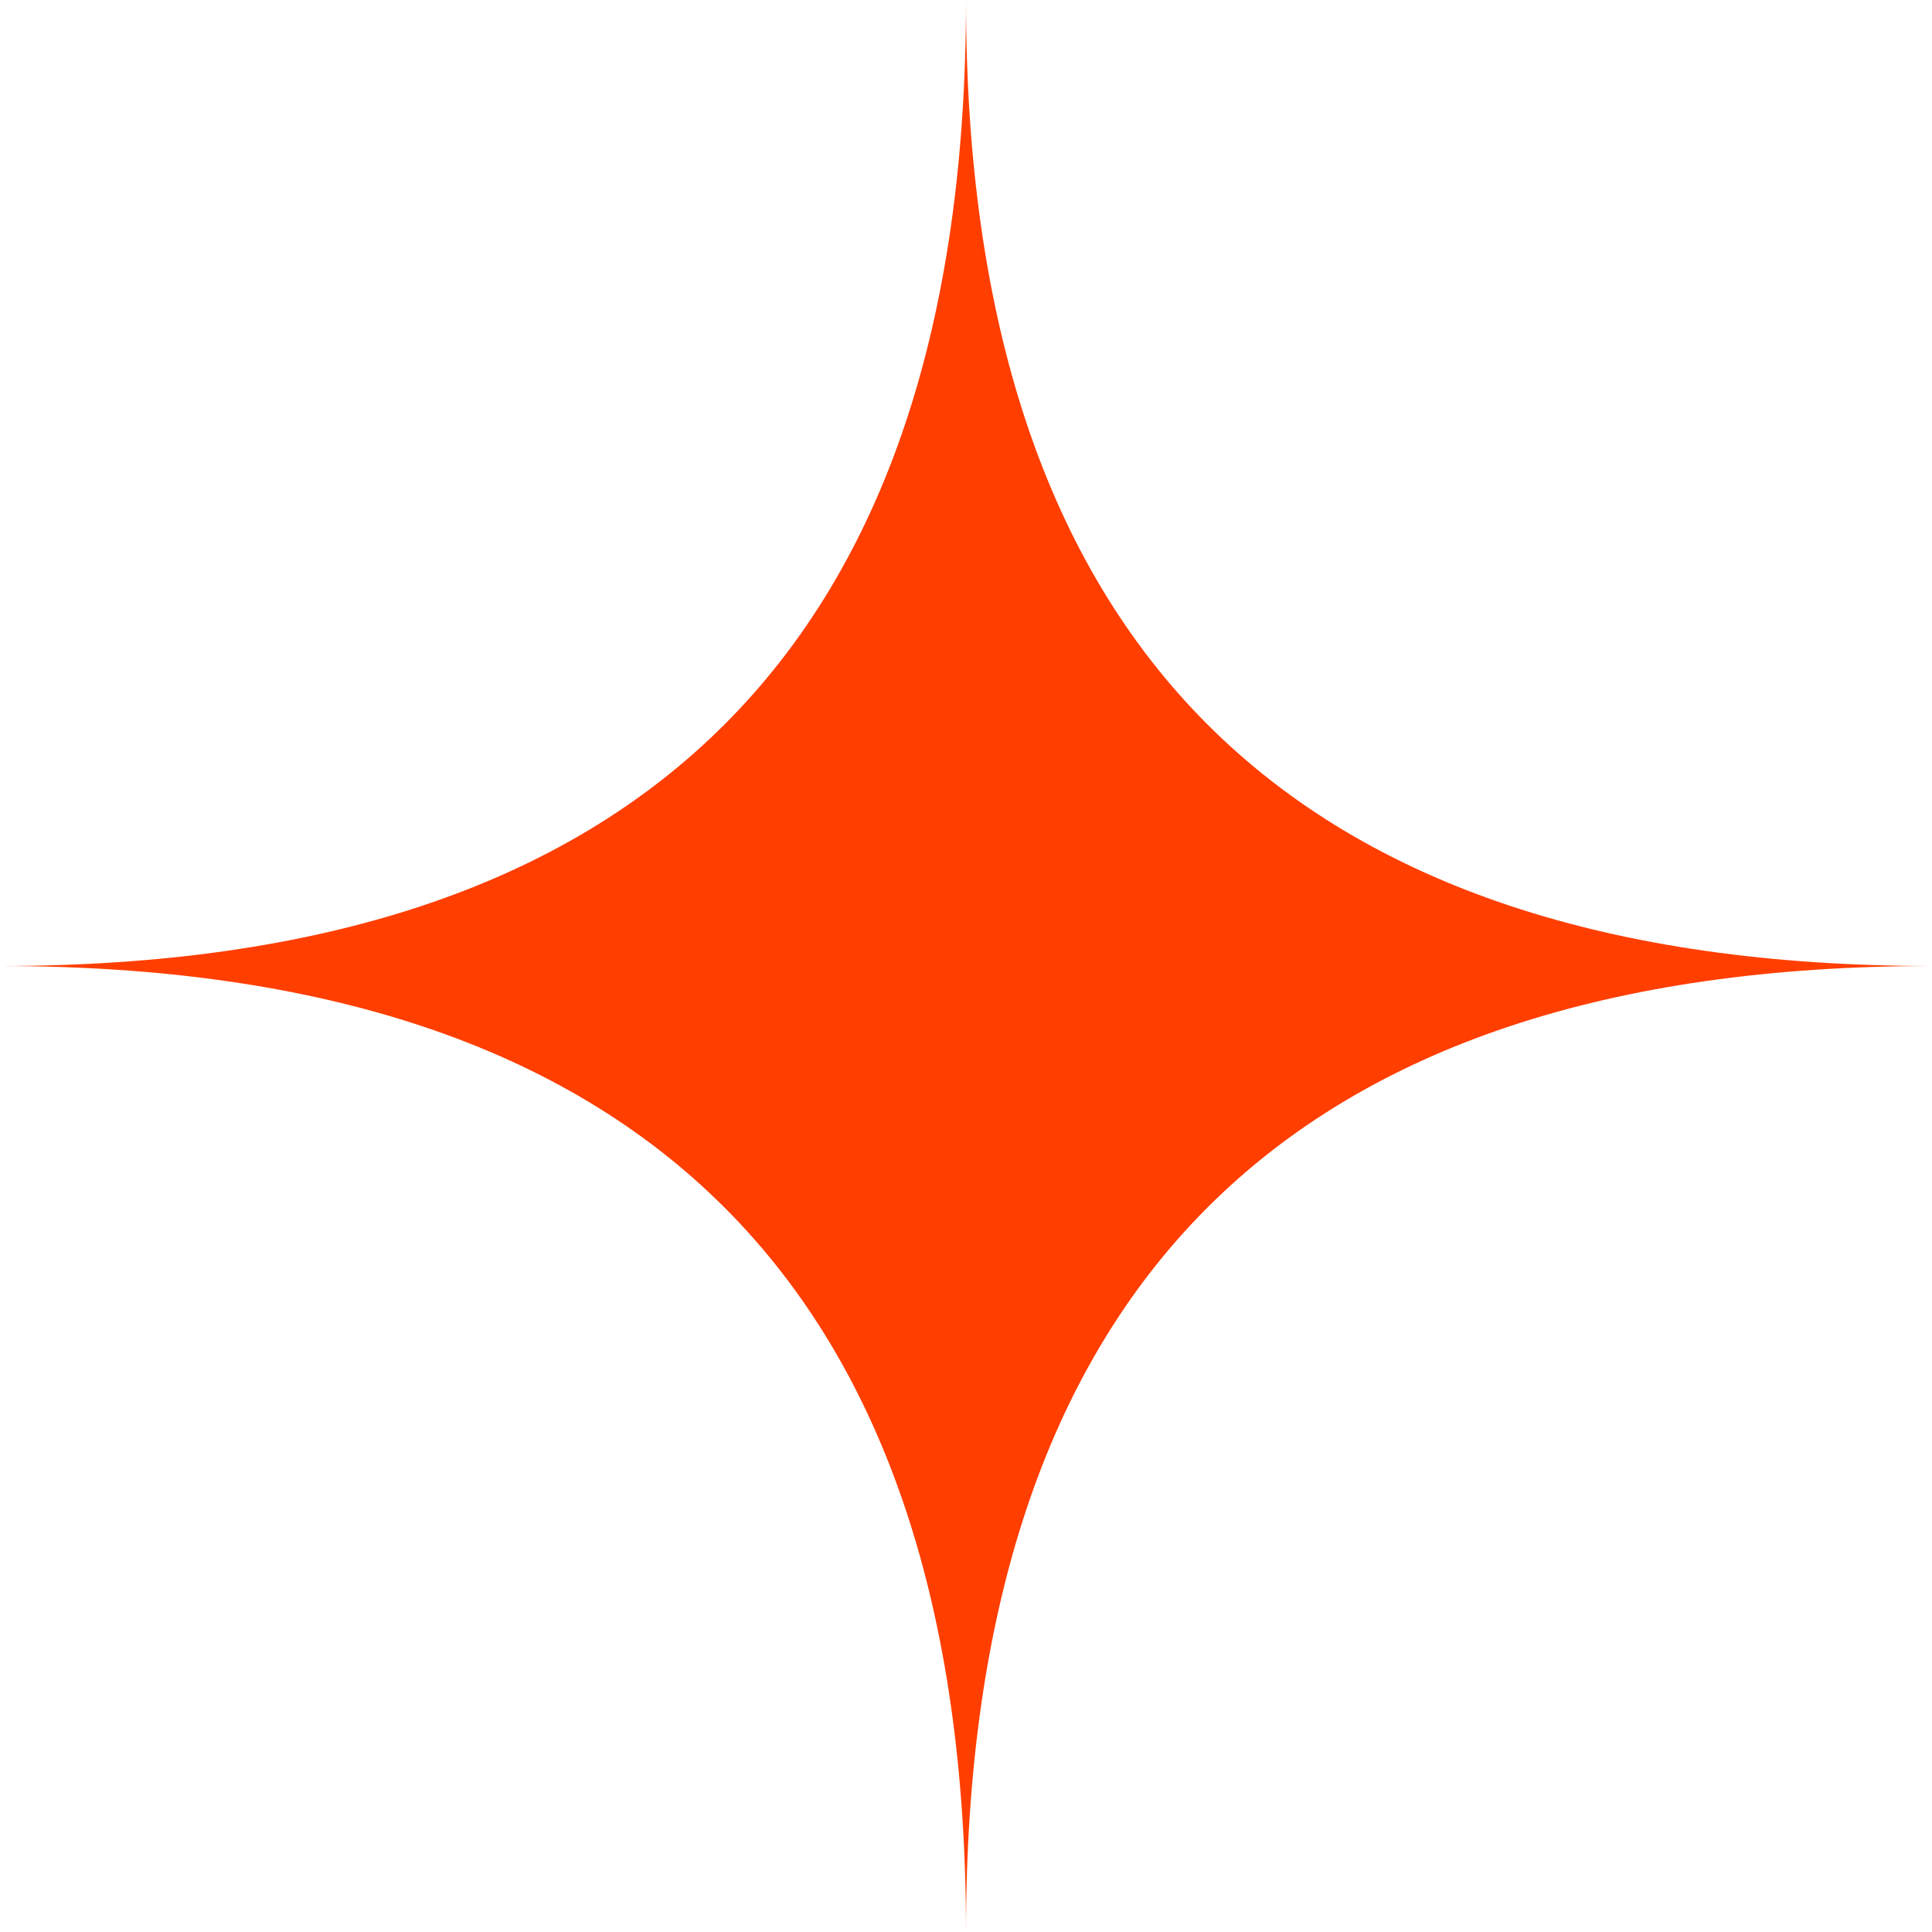
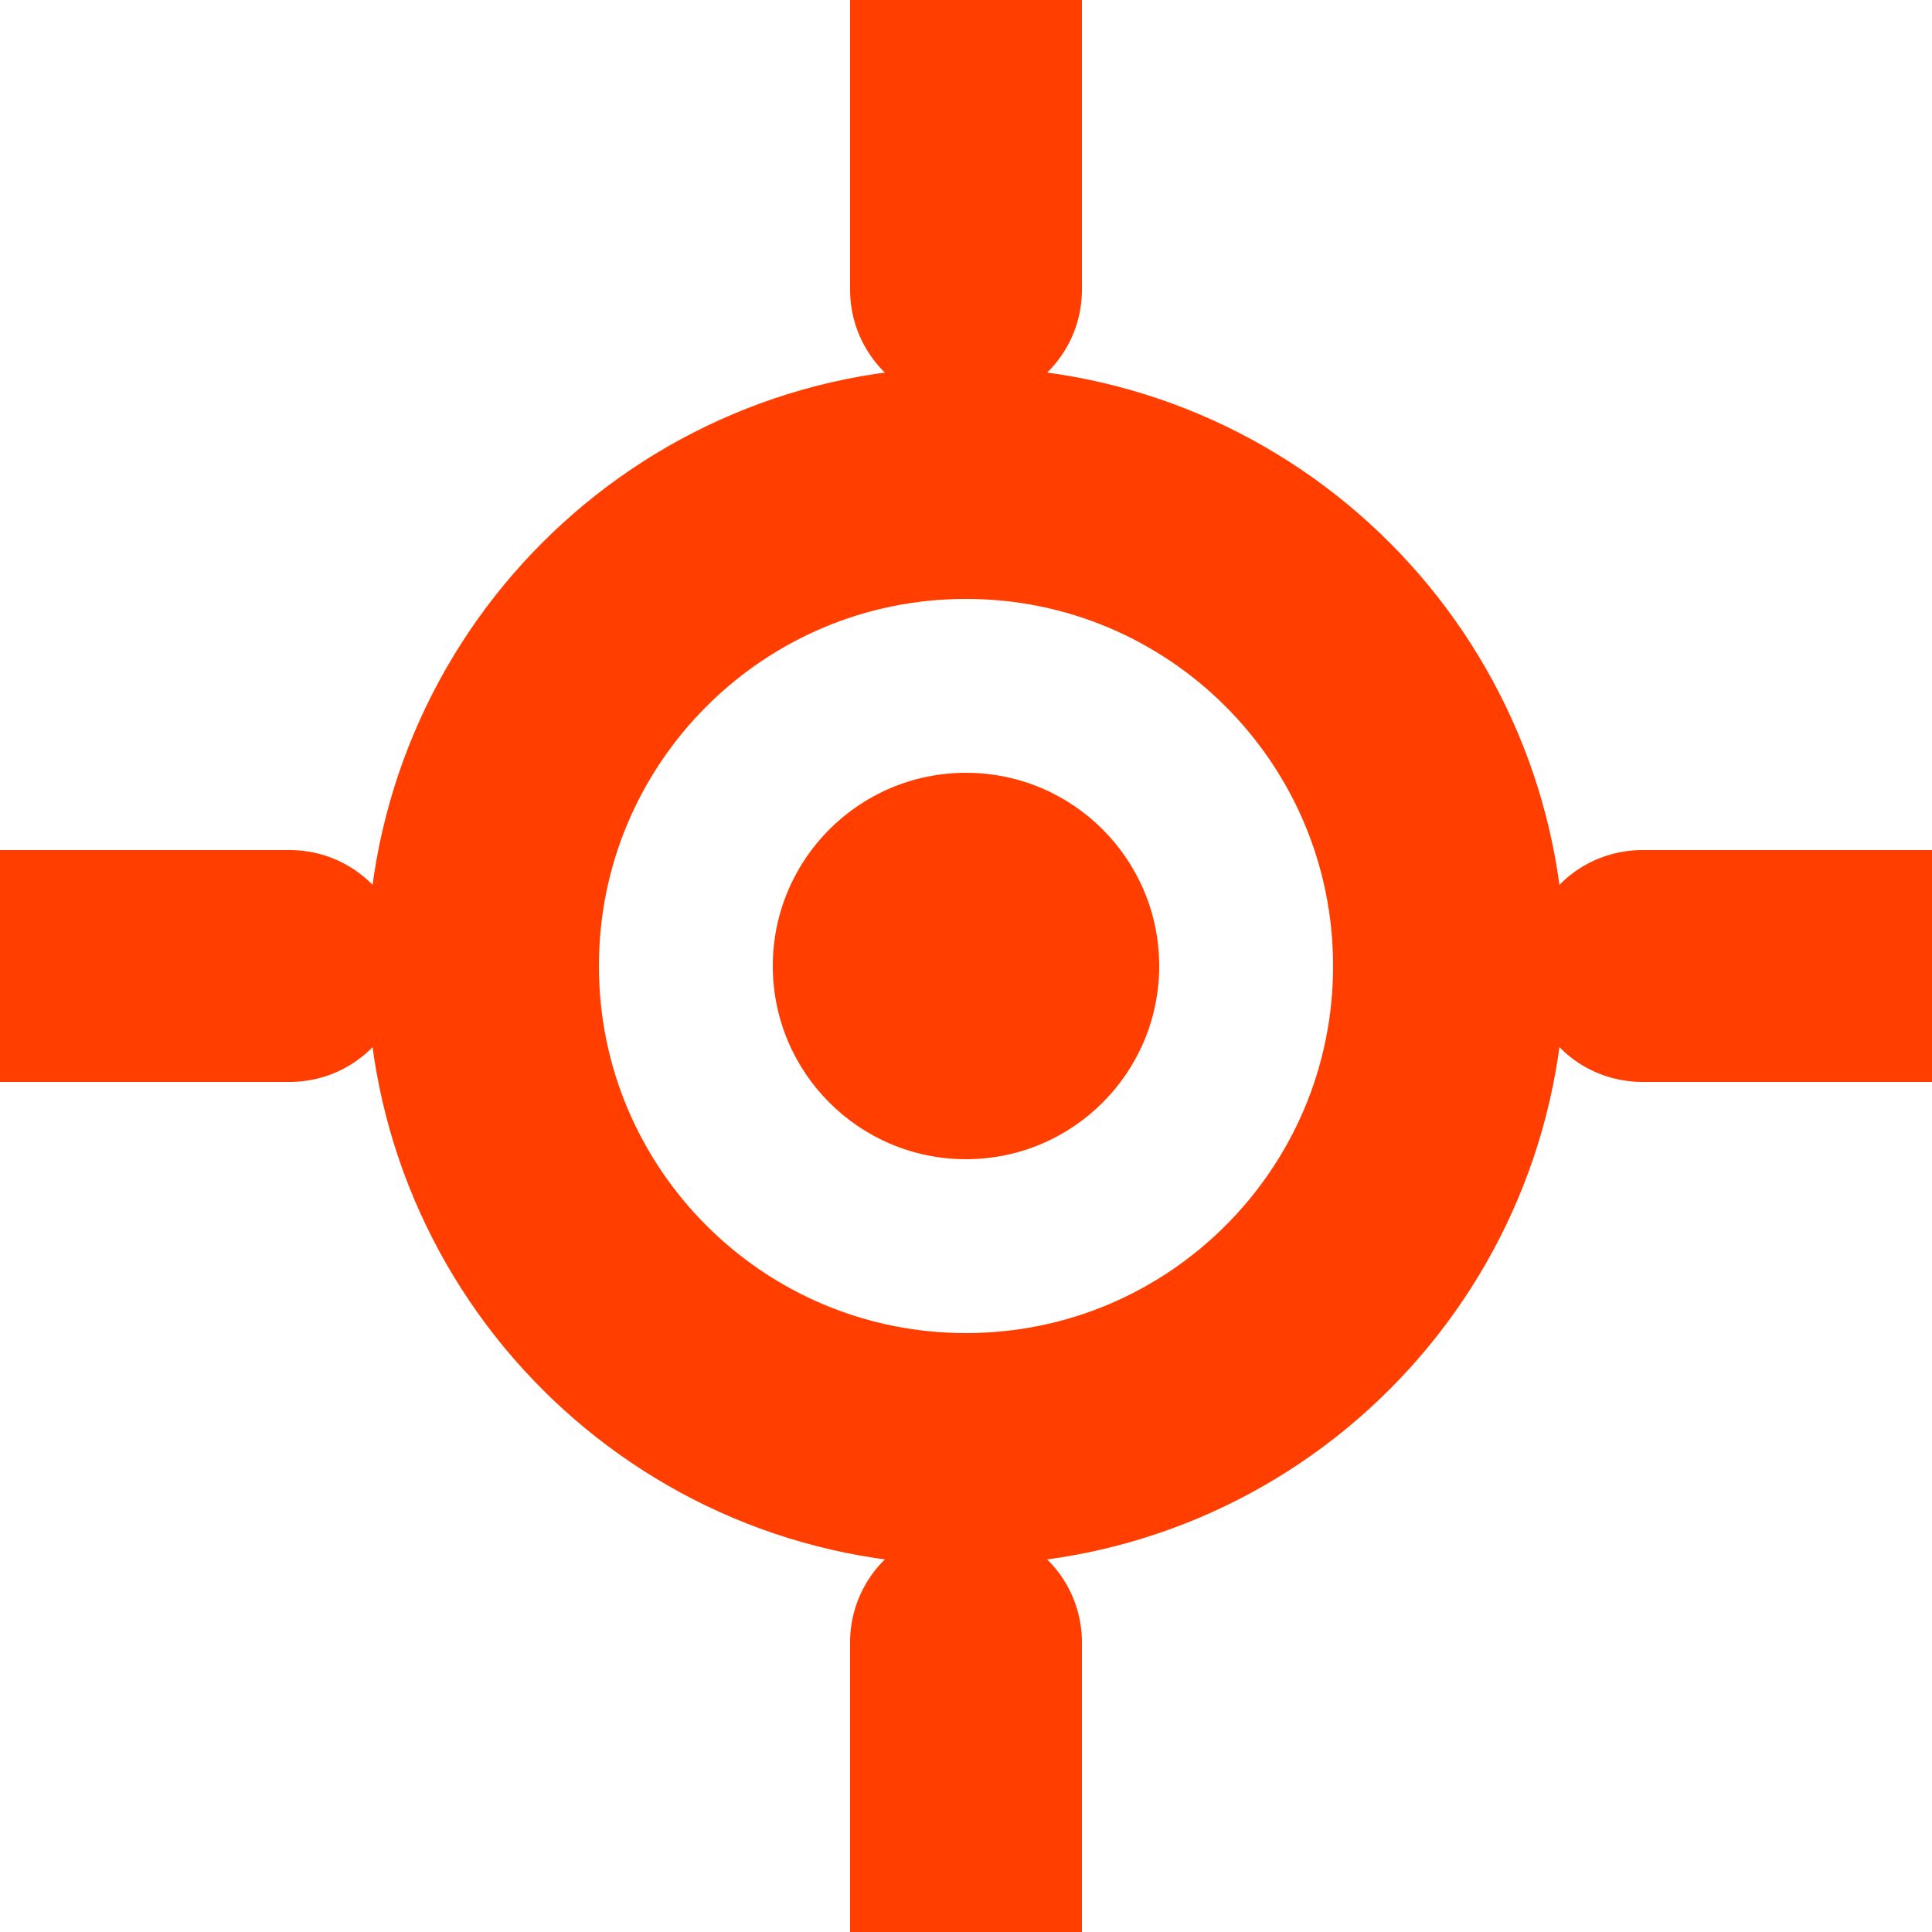
<svg xmlns="http://www.w3.org/2000/svg" viewBox="0 0 100 100">
-   <path d="M 50 0 Q 50 50 100 50 Q 50 50 50 100 Q 50 50 0 50 Q 50 50 50 0 Z" fill="#ff3e00" />
+   <circle cx="50" cy="50" r="25" fill="none" stroke="#ff3e00" stroke-width="12" />
+   <circle cx="50" cy="50" r="10" fill="#ff3e00" />
+   <line x1="50" y1="0" x2="50" y2="15" stroke="#ff3e00" stroke-width="12" stroke-linecap="round" />
+   <line x1="50" y1="100" x2="50" y2="85" stroke="#ff3e00" stroke-width="12" stroke-linecap="round" />
+   <line x1="0" y1="50" x2="15" y2="50" stroke="#ff3e00" stroke-width="12" stroke-linecap="round" />
+   <line x1="100" y1="50" x2="85" y2="50" stroke="#ff3e00" stroke-width="12" stroke-linecap="round" />
</svg>
